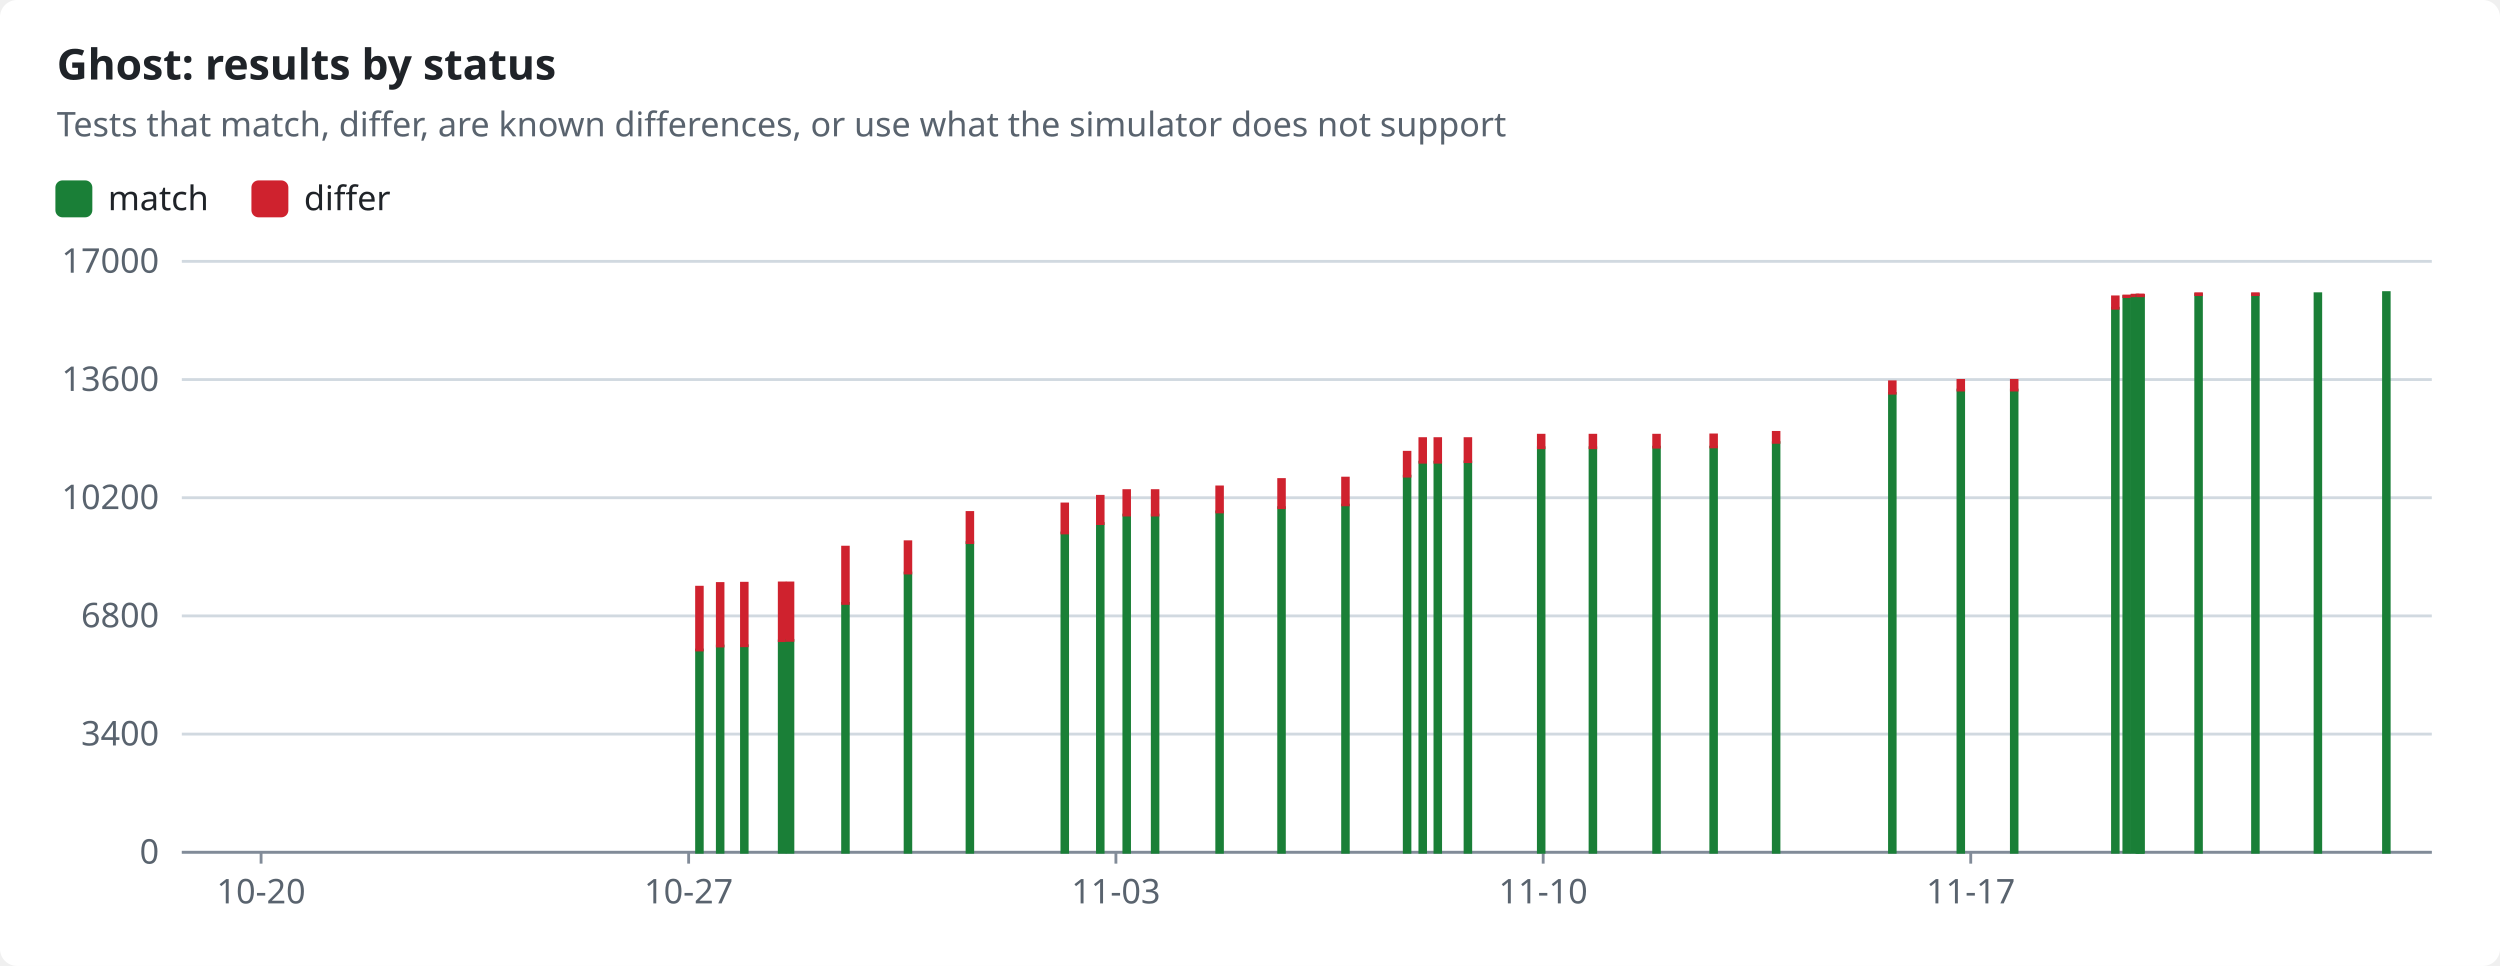
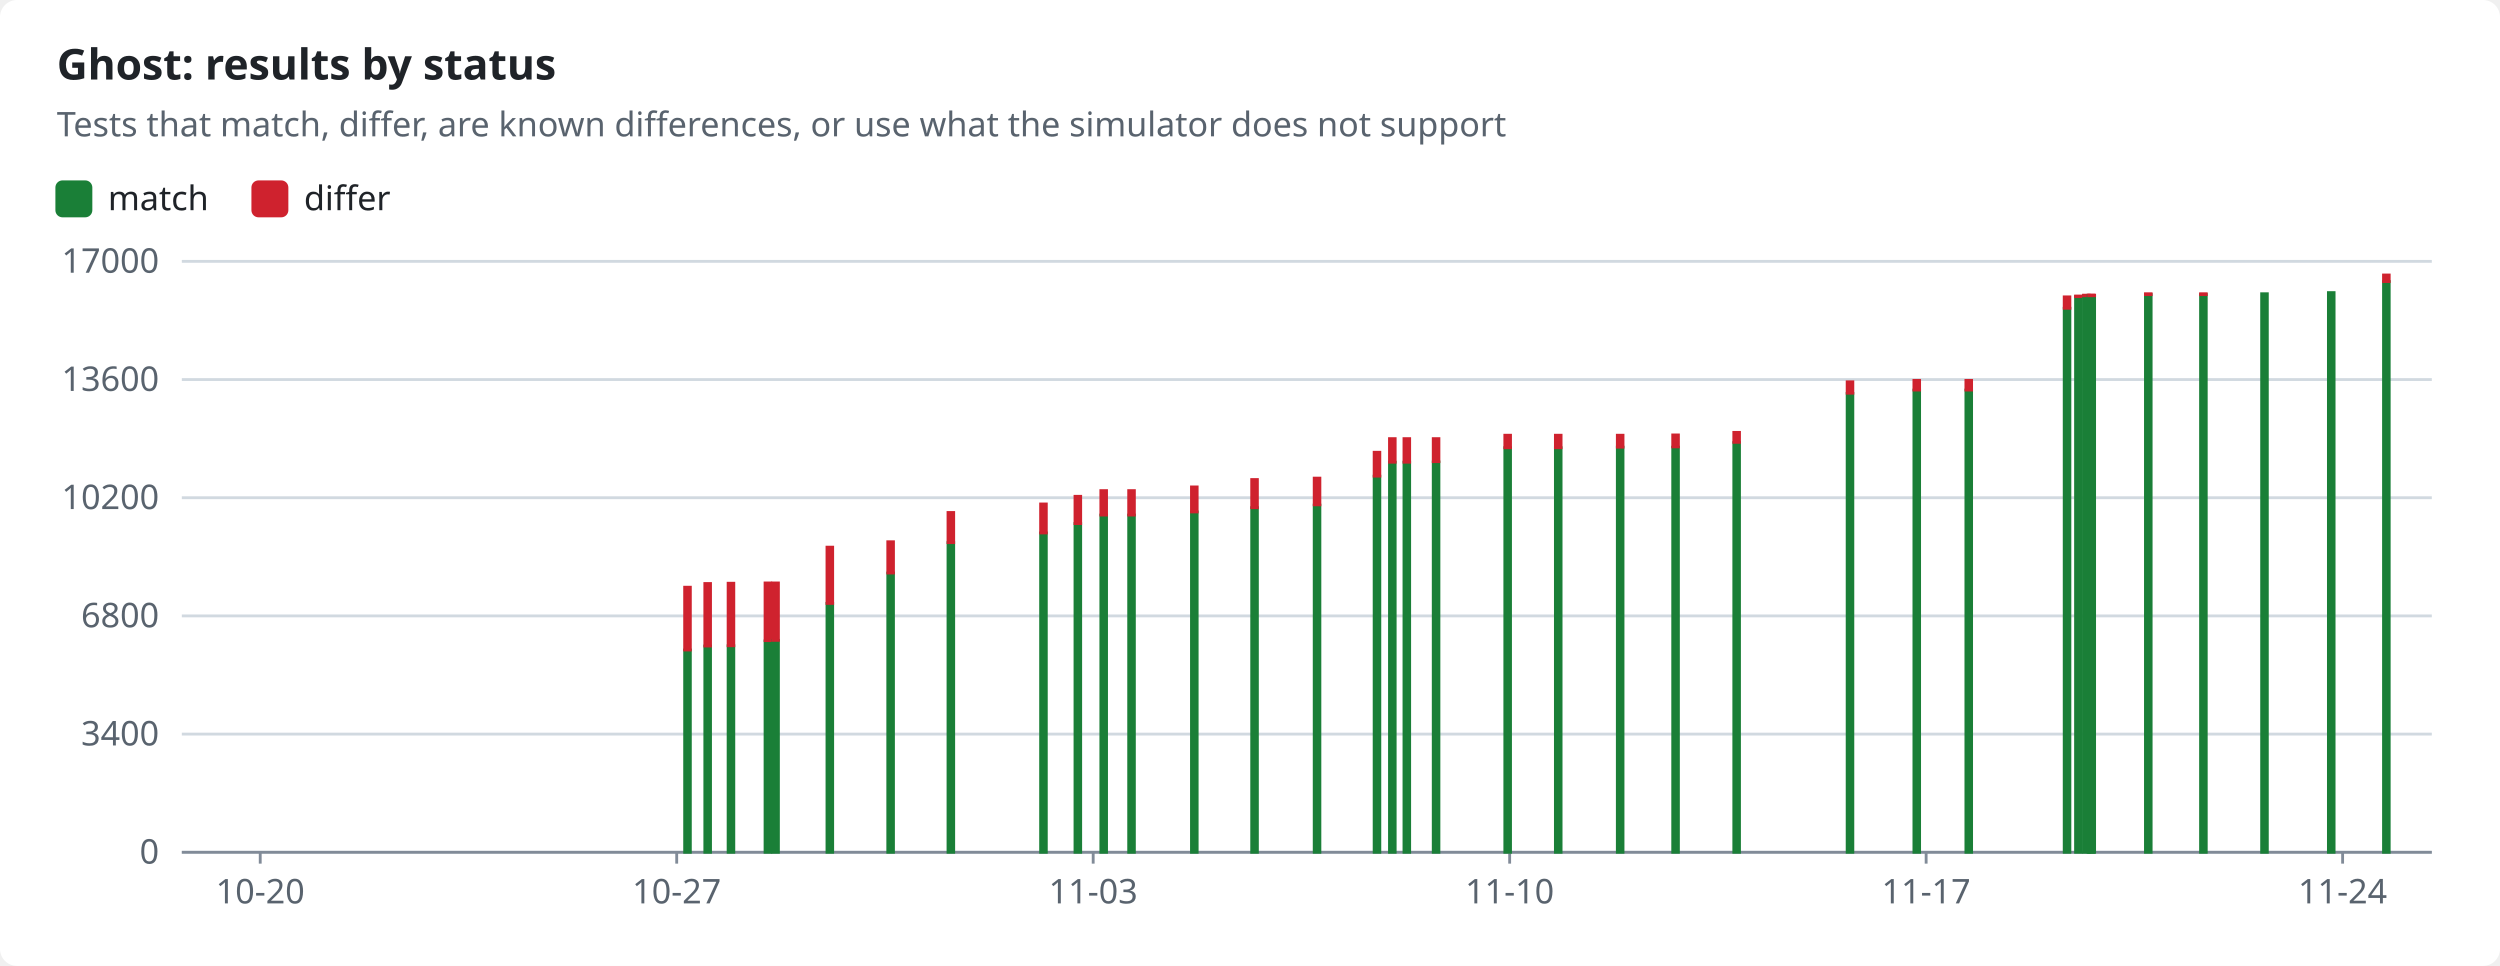
<svg xmlns="http://www.w3.org/2000/svg" width="880" height="340" viewBox="0 0 880 340" role="img">
  <style>text{font-family:-apple-system,BlinkMacSystemFont,"Segoe UI","Noto Sans",Helvetica,Arial,sans-serif;font-size:12px;fill:#1f2328;stroke:none}.bg{fill:#ffffff}.muted{fill:#59636e}.title{font-size:15px;font-weight:600}.grid{stroke:#d1d9e0;stroke-width:1}.axis{stroke:#818b98;stroke-width:1}.line{fill:none;stroke-width:2}.dashed{stroke-dasharray:5 4}.c-pass{stroke:#1a7f37;fill:#1a7f37}.c-fail{stroke:#cf222e;fill:#cf222e}.c-known{stroke:#8c959f;fill:#8c959f}.c-unsupported{stroke:#bf8700;fill:#bf8700}.line{fill:none}.mk{fill:none;stroke-width:1.6}@media (prefers-color-scheme:dark){text{fill:#f0f6fc}.bg{fill:#0d1117}.muted{fill:#9198a1}.grid{stroke:#3d444d}.axis{stroke:#656c76}.c-pass{stroke:#3fb950;fill:#3fb950}.c-fail{stroke:#f85149;fill:#f85149}.c-known{stroke:#6e7681;fill:#6e7681}.c-unsupported{stroke:#d29922;fill:#d29922}.line{fill:none}.mk{fill:none;stroke-width:1.6}}</style>
  <rect class="bg" width="880" height="340" rx="6" />
  <text x="20.0" y="28.0" class="title" text-anchor="start">Ghost: results by status</text>
  <text x="20.0" y="48.0" class="muted" text-anchor="start">Tests that match, differ, are known differences, or use what the simulator does not support</text>
  <rect class="c-pass" x="20" y="64" width="12" height="12" rx="2" />
  <text x="38.0" y="74.0" text-anchor="start">match</text>
  <rect class="c-fail" x="89.0" y="64" width="12" height="12" rx="2" />
  <text x="107.0" y="74.0" text-anchor="start">differ</text>
  <line class="grid" x1="64" x2="856" y1="300.0" y2="300.0" />
  <text x="56.0" y="304.0" class="muted" text-anchor="end">0</text>
  <line class="grid" x1="64" x2="856" y1="258.4" y2="258.4" />
  <text x="56.0" y="262.4" class="muted" text-anchor="end">3400</text>
  <line class="grid" x1="64" x2="856" y1="216.8" y2="216.8" />
  <text x="56.0" y="220.8" class="muted" text-anchor="end">6800</text>
  <line class="grid" x1="64" x2="856" y1="175.2" y2="175.2" />
  <text x="56.0" y="179.2" class="muted" text-anchor="end">10200</text>
  <line class="grid" x1="64" x2="856" y1="133.6" y2="133.6" />
  <text x="56.0" y="137.6" class="muted" text-anchor="end">13600</text>
  <line class="grid" x1="64" x2="856" y1="92.0" y2="92.0" />
  <text x="56.0" y="96.0" class="muted" text-anchor="end">17000</text>
  <line class="axis" x1="64" x2="856" y1="300" y2="300" />
-   <line class="axis" x1="91.9" x2="91.9" y1="300" y2="304" />
-   <text x="91.9" y="318.0" class="muted" text-anchor="middle">10-20</text>
-   <line class="axis" x1="242.4" x2="242.4" y1="300" y2="304" />
-   <text x="242.4" y="318.0" class="muted" text-anchor="middle">10-27</text>
-   <line class="axis" x1="392.8" x2="392.8" y1="300" y2="304" />
-   <text x="392.8" y="318.0" class="muted" text-anchor="middle">11-03</text>
-   <line class="axis" x1="543.2" x2="543.2" y1="300" y2="304" />
-   <text x="543.2" y="318.0" class="muted" text-anchor="middle">11-10</text>
-   <line class="axis" x1="693.7" x2="693.7" y1="300" y2="304" />
-   <text x="693.7" y="318.0" class="muted" text-anchor="middle">11-17</text>
-   <rect class="c-pass" x="245.2" y="228.8" width="2.0" height="71.2" />
-   <rect class="c-fail" x="245.2" y="206.7" width="2.0" height="22.1" />
-   <rect class="c-pass" x="252.5" y="227.4" width="2.0" height="72.6" />
-   <rect class="c-fail" x="252.5" y="205.4" width="2.0" height="22.0" />
-   <rect class="c-pass" x="261.0" y="227.3" width="2.0" height="72.7" />
-   <rect class="c-fail" x="261.0" y="205.3" width="2.0" height="22.0" />
-   <rect class="c-pass" x="274.3" y="225.6" width="2.0" height="74.4" />
-   <rect class="c-fail" x="274.3" y="205.2" width="2.0" height="20.3" />
-   <rect class="c-pass" x="277.1" y="225.4" width="2.0" height="74.6" />
-   <rect class="c-fail" x="277.1" y="205.2" width="2.0" height="20.2" />
-   <rect class="c-pass" x="296.6" y="212.4" width="2.0" height="87.6" />
-   <rect class="c-fail" x="296.6" y="192.6" width="2.0" height="19.8" />
-   <rect class="c-pass" x="318.6" y="201.7" width="2.0" height="98.3" />
-   <rect class="c-fail" x="318.6" y="190.7" width="2.0" height="11.0" />
-   <rect class="c-pass" x="340.4" y="191.0" width="2.0" height="109.0" />
-   <rect class="c-fail" x="340.4" y="180.4" width="2.0" height="10.6" />
-   <rect class="c-pass" x="373.8" y="187.6" width="2.0" height="112.4" />
-   <rect class="c-fail" x="373.8" y="177.4" width="2.0" height="10.2" />
-   <rect class="c-pass" x="386.3" y="184.3" width="2.0" height="115.7" />
-   <rect class="c-fail" x="386.3" y="174.7" width="2.0" height="9.6" />
-   <rect class="c-pass" x="395.6" y="181.3" width="2.0" height="118.7" />
-   <rect class="c-fail" x="395.6" y="172.7" width="2.0" height="8.6" />
-   <rect class="c-pass" x="405.6" y="181.3" width="2.0" height="118.7" />
-   <rect class="c-fail" x="405.6" y="172.7" width="2.0" height="8.6" />
-   <rect class="c-pass" x="428.3" y="180.2" width="2.0" height="119.8" />
-   <rect class="c-fail" x="428.3" y="171.4" width="2.0" height="8.8" />
-   <rect class="c-pass" x="450.1" y="178.7" width="2.0" height="121.3" />
-   <rect class="c-fail" x="450.1" y="168.8" width="2.0" height="9.9" />
-   <rect class="c-pass" x="472.6" y="177.8" width="2.0" height="122.2" />
-   <rect class="c-fail" x="472.6" y="168.3" width="2.0" height="9.4" />
-   <rect class="c-pass" x="494.3" y="167.6" width="2.0" height="132.4" />
-   <rect class="c-fail" x="494.3" y="159.2" width="2.0" height="8.4" />
-   <rect class="c-pass" x="499.8" y="162.7" width="2.0" height="137.3" />
-   <rect class="c-fail" x="499.8" y="154.4" width="2.0" height="8.3" />
-   <rect class="c-pass" x="505.1" y="162.7" width="2.0" height="137.3" />
-   <rect class="c-fail" x="505.1" y="154.4" width="2.0" height="8.3" />
-   <rect class="c-pass" x="515.7" y="162.6" width="2.0" height="137.4" />
-   <rect class="c-fail" x="515.7" y="154.4" width="2.0" height="8.1" />
-   <rect class="c-pass" x="541.5" y="157.6" width="2.0" height="142.4" />
-   <rect class="c-fail" x="541.5" y="153.2" width="2.0" height="4.4" />
-   <rect class="c-pass" x="559.7" y="157.6" width="2.0" height="142.4" />
-   <rect class="c-fail" x="559.7" y="153.2" width="2.0" height="4.4" />
-   <rect class="c-pass" x="582.1" y="157.4" width="2.0" height="142.6" />
-   <rect class="c-fail" x="582.1" y="153.2" width="2.0" height="4.2" />
-   <rect class="c-pass" x="602.2" y="157.4" width="2.0" height="142.6" />
-   <rect class="c-fail" x="602.2" y="153.1" width="2.0" height="4.2" />
-   <rect class="c-pass" x="624.2" y="155.8" width="2.0" height="144.2" />
-   <rect class="c-fail" x="624.2" y="152.2" width="2.0" height="3.5" />
-   <rect class="c-pass" x="665.1" y="138.5" width="2.0" height="161.5" />
-   <rect class="c-fail" x="665.1" y="134.4" width="2.0" height="4.0" />
-   <rect class="c-pass" x="689.2" y="137.3" width="2.0" height="162.7" />
-   <rect class="c-fail" x="689.2" y="133.9" width="2.0" height="3.4" />
-   <rect class="c-pass" x="708.0" y="137.3" width="2.0" height="162.7" />
-   <rect class="c-fail" x="708.0" y="133.9" width="2.0" height="3.4" />
-   <rect class="c-pass" x="743.6" y="108.5" width="2.0" height="191.5" />
-   <rect class="c-fail" x="743.6" y="104.5" width="2.0" height="4.0" />
-   <rect class="c-pass" x="747.6" y="104.4" width="2.0" height="195.6" />
-   <rect class="c-fail" x="747.6" y="104.2" width="2.0" height="0.2" />
-   <rect class="c-pass" x="750.5" y="104.1" width="2.0" height="195.9" />
-   <rect class="c-fail" x="750.5" y="103.9" width="2.0" height="0.2" />
-   <rect class="c-pass" x="752.2" y="104.1" width="2.0" height="195.9" />
-   <rect class="c-fail" x="752.2" y="103.9" width="2.0" height="0.2" />
-   <rect class="c-pass" x="752.5" y="104.1" width="2.0" height="195.9" />
-   <rect class="c-fail" x="752.5" y="103.9" width="2.0" height="0.2" />
-   <rect class="c-pass" x="772.9" y="103.7" width="2.0" height="196.3" />
-   <rect class="c-fail" x="772.9" y="103.4" width="2.0" height="0.3" />
-   <rect class="c-pass" x="792.9" y="103.7" width="2.0" height="196.3" />
-   <rect class="c-fail" x="792.9" y="103.4" width="2.0" height="0.3" />
-   <rect class="c-pass" x="814.9" y="103.4" width="2.0" height="196.6" />
-   <rect class="c-pass" x="839.0" y="103.0" width="2.0" height="197.0" />
-   <rect class="c-fail" x="839.0" y="103.0" width="2.0" height="0.0" />
+   <line class="axis" x1="91.6" x2="91.6" y1="300" y2="304" />
+   <text x="91.6" y="318.0" class="muted" text-anchor="middle">10-20</text>
+   <line class="axis" x1="238.2" x2="238.2" y1="300" y2="304" />
+   <text x="238.2" y="318.0" class="muted" text-anchor="middle">10-27</text>
+   <line class="axis" x1="384.8" x2="384.8" y1="300" y2="304" />
+   <text x="384.8" y="318.0" class="muted" text-anchor="middle">11-03</text>
+   <line class="axis" x1="531.4" x2="531.4" y1="300" y2="304" />
+   <text x="531.4" y="318.0" class="muted" text-anchor="middle">11-10</text>
+   <line class="axis" x1="678.0" x2="678.0" y1="300" y2="304" />
+   <text x="678.0" y="318.0" class="muted" text-anchor="middle">11-17</text>
+   <line class="axis" x1="824.6" x2="824.6" y1="300" y2="304" />
+   <text x="824.6" y="318.0" class="muted" text-anchor="middle">11-24</text>
+   <rect class="c-pass" x="241.0" y="228.8" width="2.0" height="71.2" />
+   <rect class="c-fail" x="241.0" y="206.7" width="2.0" height="22.1" />
+   <rect class="c-pass" x="248.1" y="227.4" width="2.0" height="72.6" />
+   <rect class="c-fail" x="248.1" y="205.4" width="2.0" height="22.0" />
+   <rect class="c-pass" x="256.3" y="227.3" width="2.0" height="72.7" />
+   <rect class="c-fail" x="256.3" y="205.3" width="2.0" height="22.0" />
+   <rect class="c-pass" x="269.3" y="225.6" width="2.0" height="74.4" />
+   <rect class="c-fail" x="269.3" y="205.2" width="2.0" height="20.3" />
+   <rect class="c-pass" x="272.0" y="225.4" width="2.0" height="74.6" />
+   <rect class="c-fail" x="272.0" y="205.2" width="2.0" height="20.2" />
+   <rect class="c-pass" x="291.1" y="212.4" width="2.0" height="87.6" />
+   <rect class="c-fail" x="291.1" y="192.6" width="2.0" height="19.8" />
+   <rect class="c-pass" x="312.5" y="201.7" width="2.0" height="98.3" />
+   <rect class="c-fail" x="312.5" y="190.7" width="2.0" height="11.0" />
+   <rect class="c-pass" x="333.7" y="191.0" width="2.0" height="109.0" />
+   <rect class="c-fail" x="333.7" y="180.4" width="2.0" height="10.6" />
+   <rect class="c-pass" x="366.3" y="187.6" width="2.0" height="112.4" />
+   <rect class="c-fail" x="366.3" y="177.4" width="2.0" height="10.2" />
+   <rect class="c-pass" x="378.4" y="184.3" width="2.0" height="115.7" />
+   <rect class="c-fail" x="378.4" y="174.7" width="2.0" height="9.6" />
+   <rect class="c-pass" x="387.5" y="181.3" width="2.0" height="118.7" />
+   <rect class="c-fail" x="387.5" y="172.7" width="2.0" height="8.6" />
+   <rect class="c-pass" x="397.3" y="181.3" width="2.0" height="118.7" />
+   <rect class="c-fail" x="397.3" y="172.7" width="2.0" height="8.6" />
+   <rect class="c-pass" x="419.4" y="180.2" width="2.0" height="119.8" />
+   <rect class="c-fail" x="419.4" y="171.4" width="2.0" height="8.8" />
+   <rect class="c-pass" x="440.6" y="178.7" width="2.0" height="121.3" />
+   <rect class="c-fail" x="440.6" y="168.8" width="2.0" height="9.9" />
+   <rect class="c-pass" x="462.6" y="177.8" width="2.0" height="122.2" />
+   <rect class="c-fail" x="462.6" y="168.3" width="2.0" height="9.4" />
+   <rect class="c-pass" x="483.7" y="167.6" width="2.0" height="132.4" />
+   <rect class="c-fail" x="483.7" y="159.2" width="2.0" height="8.4" />
+   <rect class="c-pass" x="489.1" y="162.7" width="2.0" height="137.3" />
+   <rect class="c-fail" x="489.1" y="154.4" width="2.0" height="8.3" />
+   <rect class="c-pass" x="494.2" y="162.7" width="2.0" height="137.3" />
+   <rect class="c-fail" x="494.2" y="154.4" width="2.0" height="8.3" />
+   <rect class="c-pass" x="504.5" y="162.6" width="2.0" height="137.4" />
+   <rect class="c-fail" x="504.5" y="154.4" width="2.0" height="8.1" />
+   <rect class="c-pass" x="529.7" y="157.6" width="2.0" height="142.4" />
+   <rect class="c-fail" x="529.7" y="153.2" width="2.0" height="4.4" />
+   <rect class="c-pass" x="547.5" y="157.6" width="2.0" height="142.4" />
+   <rect class="c-fail" x="547.5" y="153.2" width="2.0" height="4.4" />
+   <rect class="c-pass" x="569.3" y="157.4" width="2.0" height="142.6" />
+   <rect class="c-fail" x="569.3" y="153.2" width="2.0" height="4.2" />
+   <rect class="c-pass" x="588.8" y="157.4" width="2.0" height="142.6" />
+   <rect class="c-fail" x="588.8" y="153.1" width="2.0" height="4.2" />
+   <rect class="c-pass" x="610.3" y="155.8" width="2.0" height="144.2" />
+   <rect class="c-fail" x="610.3" y="152.2" width="2.0" height="3.5" />
+   <rect class="c-pass" x="650.2" y="138.5" width="2.0" height="161.5" />
+   <rect class="c-fail" x="650.2" y="134.4" width="2.0" height="4.0" />
+   <rect class="c-pass" x="673.7" y="137.3" width="2.0" height="162.7" />
+   <rect class="c-fail" x="673.7" y="133.9" width="2.0" height="3.4" />
+   <rect class="c-pass" x="692.0" y="137.3" width="2.0" height="162.7" />
+   <rect class="c-fail" x="692.0" y="133.9" width="2.0" height="3.4" />
+   <rect class="c-pass" x="726.6" y="108.5" width="2.0" height="191.5" />
+   <rect class="c-fail" x="726.6" y="104.5" width="2.0" height="4.0" />
+   <rect class="c-pass" x="730.6" y="104.4" width="2.0" height="195.6" />
+   <rect class="c-fail" x="730.6" y="104.2" width="2.0" height="0.2" />
+   <rect class="c-pass" x="733.4" y="104.1" width="2.0" height="195.9" />
+   <rect class="c-fail" x="733.4" y="103.9" width="2.0" height="0.2" />
+   <rect class="c-pass" x="735.0" y="104.1" width="2.0" height="195.9" />
+   <rect class="c-fail" x="735.0" y="103.9" width="2.0" height="0.2" />
+   <rect class="c-pass" x="735.3" y="104.1" width="2.0" height="195.9" />
+   <rect class="c-fail" x="735.3" y="103.9" width="2.0" height="0.2" />
+   <rect class="c-pass" x="755.2" y="103.7" width="2.0" height="196.3" />
+   <rect class="c-fail" x="755.2" y="103.4" width="2.0" height="0.3" />
+   <rect class="c-pass" x="774.6" y="103.7" width="2.0" height="196.3" />
+   <rect class="c-fail" x="774.6" y="103.4" width="2.0" height="0.3" />
+   <rect class="c-pass" x="796.1" y="103.4" width="2.0" height="196.6" />
+   <rect class="c-pass" x="819.6" y="103.0" width="2.0" height="197.0" />
+   <rect class="c-fail" x="819.6" y="103.0" width="2.0" height="0.0" />
+   <rect class="c-pass" x="839.0" y="99.1" width="2.0" height="200.9" />
+   <rect class="c-fail" x="839.0" y="96.8" width="2.0" height="2.3" />
</svg>
